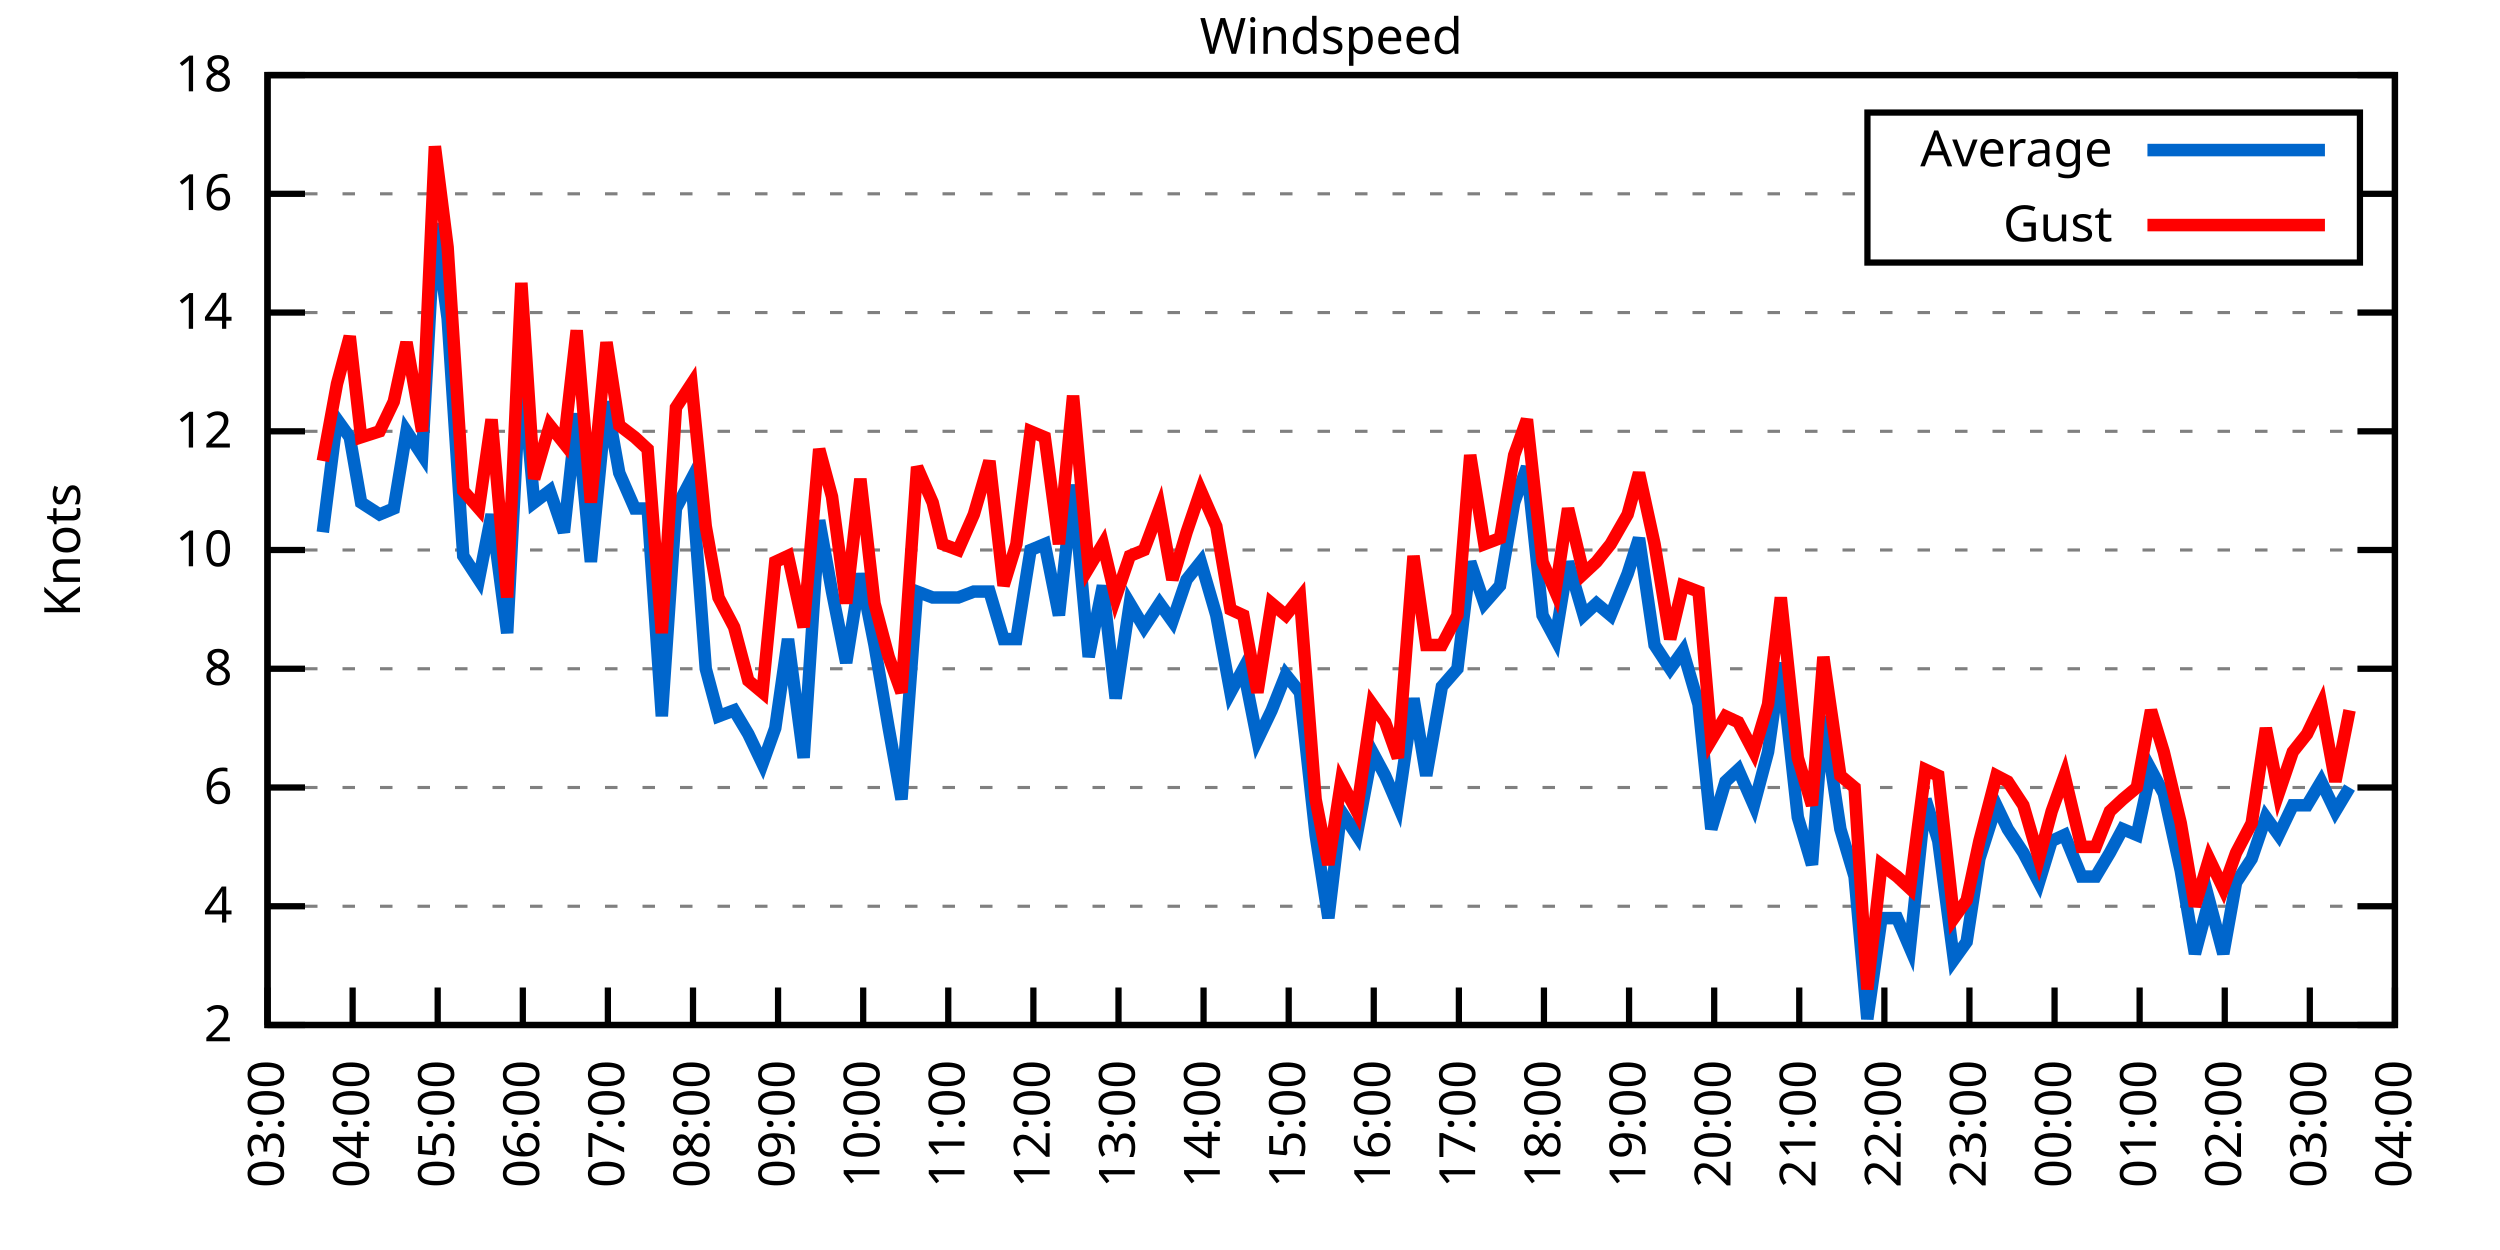
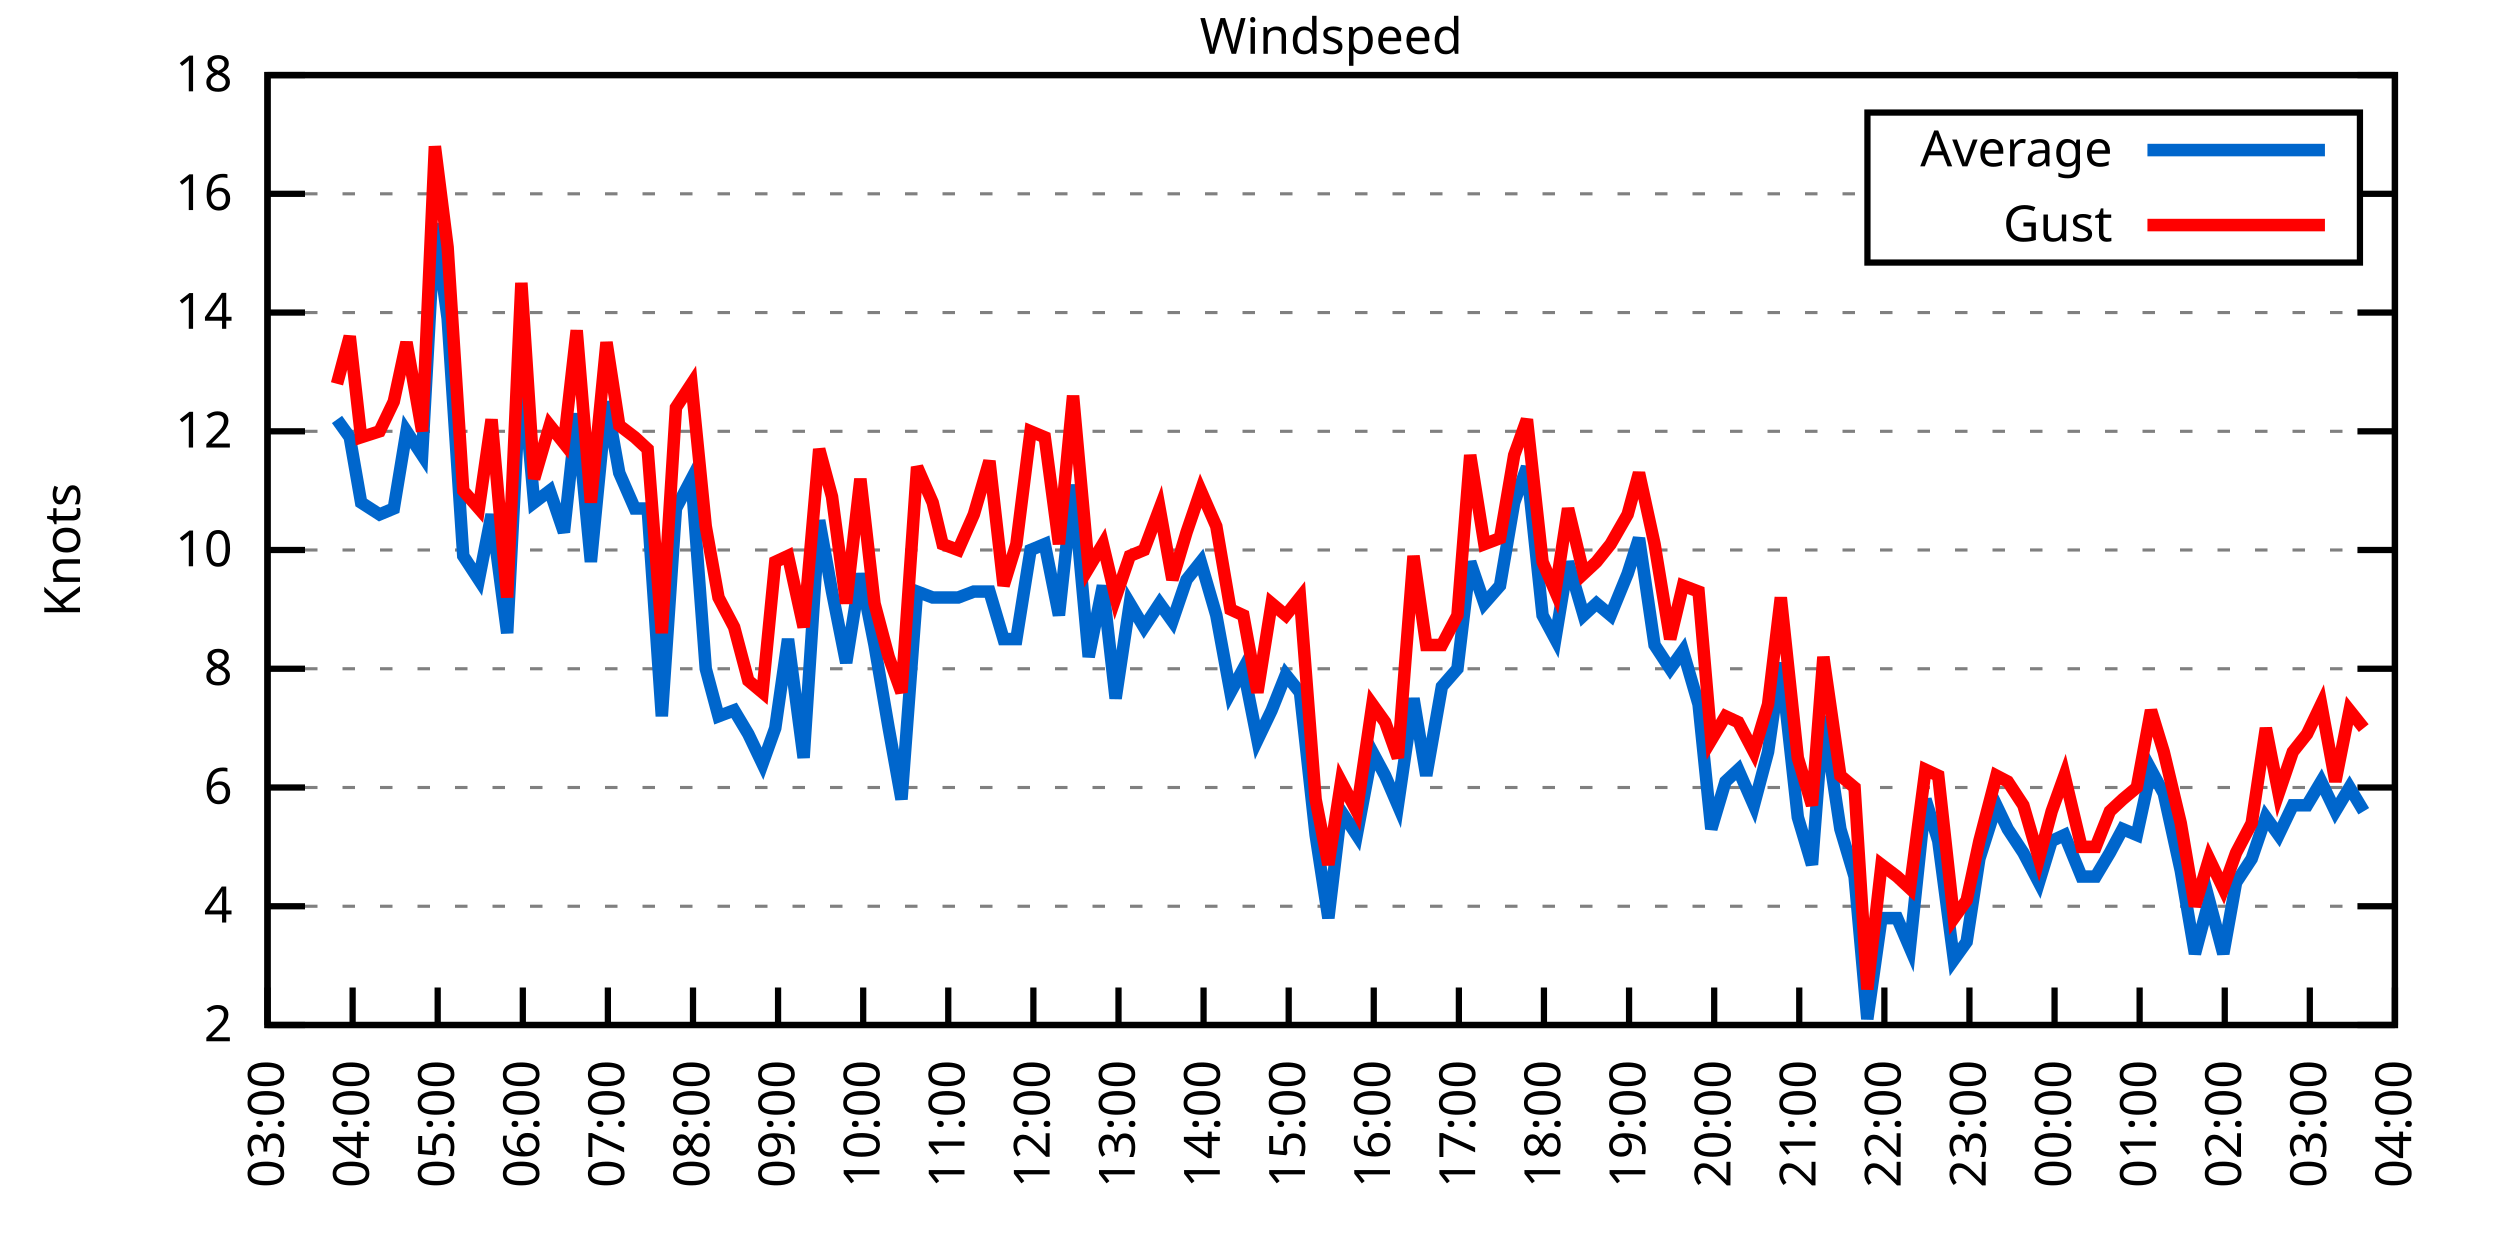
<svg xmlns="http://www.w3.org/2000/svg" xmlns:xlink="http://www.w3.org/1999/xlink" width="400" height="200" viewBox="0 0 400 200">
  <g id="gnuplot_canvas">
    <rect x="0" y="0" width="400" height="200" fill="none" />
    <defs>
      <circle id="gpDot" r="0.5" stroke-width="0.5" stroke="currentColor" />
      <path id="gpPt0" stroke-width="0.333" stroke="currentColor" d="M-1,0 h2 M0,-1 v2" />
      <path id="gpPt1" stroke-width="0.333" stroke="currentColor" d="M-1,-1 L1,1 M1,-1 L-1,1" />
      <path id="gpPt2" stroke-width="0.333" stroke="currentColor" d="M-1,0 L1,0 M0,-1 L0,1 M-1,-1 L1,1 M-1,1 L1,-1" />
      <rect id="gpPt3" stroke-width="0.333" stroke="currentColor" x="-1" y="-1" width="2" height="2" />
      <rect id="gpPt4" stroke-width="0.333" stroke="currentColor" fill="currentColor" x="-1" y="-1" width="2" height="2" />
      <circle id="gpPt5" stroke-width="0.333" stroke="currentColor" cx="0" cy="0" r="1" />
      <use xlink:href="#gpPt5" id="gpPt6" fill="currentColor" stroke="none" />
      <path id="gpPt7" stroke-width="0.333" stroke="currentColor" d="M0,-1.33 L-1.33,0.67 L1.33,0.67 z" />
      <use xlink:href="#gpPt7" id="gpPt8" fill="currentColor" stroke="none" />
      <use xlink:href="#gpPt7" id="gpPt9" stroke="currentColor" transform="rotate(180)" />
      <use xlink:href="#gpPt9" id="gpPt10" fill="currentColor" stroke="none" />
      <use xlink:href="#gpPt3" id="gpPt11" stroke="currentColor" transform="rotate(45)" />
      <use xlink:href="#gpPt11" id="gpPt12" fill="currentColor" stroke="none" />
      <path id="gpPt13" stroke-width="0.333" stroke="currentColor" d="M0,1.330 L1.265,0.411 L0.782,-1.067 L-0.782,-1.076 L-1.265,0.411 z" />
      <use xlink:href="#gpPt13" id="gpPt14" fill="currentColor" stroke="none" />
      <filter id="textbox" filterUnits="objectBoundingBox" x="0" y="0" height="1" width="1">
        <feFlood flood-color="white" flood-opacity="1" result="bgnd" />
        <feComposite in="SourceGraphic" in2="bgnd" operator="atop" />
      </filter>
      <filter id="greybox" filterUnits="objectBoundingBox" x="0" y="0" height="1" width="1">
        <feFlood flood-color="lightgrey" flood-opacity="1" result="grey" />
        <feComposite in="SourceGraphic" in2="grey" operator="atop" />
      </filter>
    </defs>
    <g fill="none" color="white" stroke="currentColor" stroke-width="1.00" stroke-linecap="butt" stroke-linejoin="miter">
</g>
    <g fill="none" color="black" stroke="currentColor" stroke-width="1.00" stroke-linecap="butt" stroke-linejoin="miter">
      <g stroke="none" shape-rendering="crispEdges">
        <polygon fill="rgb(255, 255, 255)" points="42.80,164.00 383.18,164.00 383.18,12.02 42.80,12.02 " />
      </g>
    </g>
    <g fill="none" color="black" stroke="currentColor" stroke-width="1.00" stroke-linecap="butt" stroke-linejoin="miter">
</g>
    <g fill="none" color="black" stroke="black" stroke-width="0.50" stroke-linecap="butt" stroke-linejoin="miter">
</g>
    <g fill="none" color="gray" stroke="currentColor" stroke-width="0.50" stroke-linecap="butt" stroke-linejoin="miter">
      <path stroke="gray" stroke-dasharray="2,4" class="gridline" d="M42.80,164.00 L383.19,164.00  " />
    </g>
    <g fill="none" color="gray" stroke="gray" stroke-width="1.00" stroke-linecap="butt" stroke-linejoin="miter">
</g>
    <g fill="none" color="black" stroke="currentColor" stroke-width="1.00" stroke-linecap="butt" stroke-linejoin="miter">
      <path stroke="black" d="M42.80,164.00 L48.80,164.00 M383.19,164.00 L377.19,164.00  " />
      <g transform="translate(37.20,166.60)" stroke="none" fill="black" font-family="Sans" font-size="8.00" text-anchor="end">
        <text>
          <tspan font-family="Sans"> 2</tspan>
        </text>
      </g>
    </g>
    <g fill="none" color="black" stroke="currentColor" stroke-width="1.00" stroke-linecap="butt" stroke-linejoin="miter">
</g>
    <g fill="none" color="black" stroke="black" stroke-width="0.50" stroke-linecap="butt" stroke-linejoin="miter">
</g>
    <g fill="none" color="gray" stroke="currentColor" stroke-width="0.50" stroke-linecap="butt" stroke-linejoin="miter">
      <path stroke="gray" stroke-dasharray="2,4" class="gridline" d="M42.80,145.00 L383.19,145.00  " />
    </g>
    <g fill="none" color="gray" stroke="gray" stroke-width="1.00" stroke-linecap="butt" stroke-linejoin="miter">
</g>
    <g fill="none" color="black" stroke="currentColor" stroke-width="1.00" stroke-linecap="butt" stroke-linejoin="miter">
      <path stroke="black" d="M42.80,145.00 L48.80,145.00 M383.19,145.00 L377.19,145.00  " />
      <g transform="translate(37.20,147.60)" stroke="none" fill="black" font-family="Sans" font-size="8.00" text-anchor="end">
        <text>
          <tspan font-family="Sans"> 4</tspan>
        </text>
      </g>
    </g>
    <g fill="none" color="black" stroke="currentColor" stroke-width="1.00" stroke-linecap="butt" stroke-linejoin="miter">
</g>
    <g fill="none" color="black" stroke="black" stroke-width="0.50" stroke-linecap="butt" stroke-linejoin="miter">
</g>
    <g fill="none" color="gray" stroke="currentColor" stroke-width="0.50" stroke-linecap="butt" stroke-linejoin="miter">
      <path stroke="gray" stroke-dasharray="2,4" class="gridline" d="M42.80,126.00 L383.19,126.00  " />
    </g>
    <g fill="none" color="gray" stroke="gray" stroke-width="1.00" stroke-linecap="butt" stroke-linejoin="miter">
</g>
    <g fill="none" color="black" stroke="currentColor" stroke-width="1.00" stroke-linecap="butt" stroke-linejoin="miter">
      <path stroke="black" d="M42.80,126.00 L48.80,126.00 M383.19,126.00 L377.19,126.00  " />
      <g transform="translate(37.20,128.60)" stroke="none" fill="black" font-family="Sans" font-size="8.00" text-anchor="end">
        <text>
          <tspan font-family="Sans"> 6</tspan>
        </text>
      </g>
    </g>
    <g fill="none" color="black" stroke="currentColor" stroke-width="1.00" stroke-linecap="butt" stroke-linejoin="miter">
</g>
    <g fill="none" color="black" stroke="black" stroke-width="0.50" stroke-linecap="butt" stroke-linejoin="miter">
</g>
    <g fill="none" color="gray" stroke="currentColor" stroke-width="0.50" stroke-linecap="butt" stroke-linejoin="miter">
      <path stroke="gray" stroke-dasharray="2,4" class="gridline" d="M42.80,107.00 L383.19,107.00  " />
    </g>
    <g fill="none" color="gray" stroke="gray" stroke-width="1.00" stroke-linecap="butt" stroke-linejoin="miter">
</g>
    <g fill="none" color="black" stroke="currentColor" stroke-width="1.00" stroke-linecap="butt" stroke-linejoin="miter">
      <path stroke="black" d="M42.80,107.00 L48.80,107.00 M383.19,107.00 L377.19,107.00  " />
      <g transform="translate(37.20,109.60)" stroke="none" fill="black" font-family="Sans" font-size="8.00" text-anchor="end">
        <text>
          <tspan font-family="Sans"> 8</tspan>
        </text>
      </g>
    </g>
    <g fill="none" color="black" stroke="currentColor" stroke-width="1.00" stroke-linecap="butt" stroke-linejoin="miter">
</g>
    <g fill="none" color="black" stroke="black" stroke-width="0.50" stroke-linecap="butt" stroke-linejoin="miter">
</g>
    <g fill="none" color="gray" stroke="currentColor" stroke-width="0.50" stroke-linecap="butt" stroke-linejoin="miter">
      <path stroke="gray" stroke-dasharray="2,4" class="gridline" d="M42.80,88.00 L383.19,88.00  " />
    </g>
    <g fill="none" color="gray" stroke="gray" stroke-width="1.00" stroke-linecap="butt" stroke-linejoin="miter">
</g>
    <g fill="none" color="black" stroke="currentColor" stroke-width="1.00" stroke-linecap="butt" stroke-linejoin="miter">
      <path stroke="black" d="M42.80,88.00 L48.80,88.00 M383.19,88.00 L377.19,88.00  " />
      <g transform="translate(37.20,90.60)" stroke="none" fill="black" font-family="Sans" font-size="8.00" text-anchor="end">
        <text>
          <tspan font-family="Sans"> 10</tspan>
        </text>
      </g>
    </g>
    <g fill="none" color="black" stroke="currentColor" stroke-width="1.00" stroke-linecap="butt" stroke-linejoin="miter">
</g>
    <g fill="none" color="black" stroke="black" stroke-width="0.50" stroke-linecap="butt" stroke-linejoin="miter">
</g>
    <g fill="none" color="gray" stroke="currentColor" stroke-width="0.50" stroke-linecap="butt" stroke-linejoin="miter">
      <path stroke="gray" stroke-dasharray="2,4" class="gridline" d="M42.80,69.01 L383.19,69.01  " />
    </g>
    <g fill="none" color="gray" stroke="gray" stroke-width="1.00" stroke-linecap="butt" stroke-linejoin="miter">
</g>
    <g fill="none" color="black" stroke="currentColor" stroke-width="1.00" stroke-linecap="butt" stroke-linejoin="miter">
      <path stroke="black" d="M42.80,69.01 L48.80,69.01 M383.19,69.01 L377.19,69.01  " />
      <g transform="translate(37.20,71.61)" stroke="none" fill="black" font-family="Sans" font-size="8.00" text-anchor="end">
        <text>
          <tspan font-family="Sans"> 12</tspan>
        </text>
      </g>
    </g>
    <g fill="none" color="black" stroke="currentColor" stroke-width="1.00" stroke-linecap="butt" stroke-linejoin="miter">
</g>
    <g fill="none" color="black" stroke="black" stroke-width="0.50" stroke-linecap="butt" stroke-linejoin="miter">
</g>
    <g fill="none" color="gray" stroke="currentColor" stroke-width="0.50" stroke-linecap="butt" stroke-linejoin="miter">
      <path stroke="gray" stroke-dasharray="2,4" class="gridline" d="M42.80,50.01 L383.19,50.01  " />
    </g>
    <g fill="none" color="gray" stroke="gray" stroke-width="1.00" stroke-linecap="butt" stroke-linejoin="miter">
</g>
    <g fill="none" color="black" stroke="currentColor" stroke-width="1.00" stroke-linecap="butt" stroke-linejoin="miter">
      <path stroke="black" d="M42.80,50.01 L48.80,50.01 M383.19,50.01 L377.19,50.01  " />
      <g transform="translate(37.20,52.61)" stroke="none" fill="black" font-family="Sans" font-size="8.00" text-anchor="end">
        <text>
          <tspan font-family="Sans"> 14</tspan>
        </text>
      </g>
    </g>
    <g fill="none" color="black" stroke="currentColor" stroke-width="1.00" stroke-linecap="butt" stroke-linejoin="miter">
</g>
    <g fill="none" color="black" stroke="black" stroke-width="0.50" stroke-linecap="butt" stroke-linejoin="miter">
</g>
    <g fill="none" color="gray" stroke="currentColor" stroke-width="0.50" stroke-linecap="butt" stroke-linejoin="miter">
      <path stroke="gray" stroke-dasharray="2,4" class="gridline" d="M42.80,31.01 L298.79,31.01 M377.59,31.01 L383.19,31.01  " />
    </g>
    <g fill="none" color="gray" stroke="gray" stroke-width="1.00" stroke-linecap="butt" stroke-linejoin="miter">
</g>
    <g fill="none" color="black" stroke="currentColor" stroke-width="1.00" stroke-linecap="butt" stroke-linejoin="miter">
      <path stroke="black" d="M42.80,31.01 L48.80,31.01 M383.19,31.01 L377.19,31.01  " />
      <g transform="translate(37.20,33.61)" stroke="none" fill="black" font-family="Sans" font-size="8.00" text-anchor="end">
        <text>
          <tspan font-family="Sans"> 16</tspan>
        </text>
      </g>
    </g>
    <g fill="none" color="black" stroke="currentColor" stroke-width="1.00" stroke-linecap="butt" stroke-linejoin="miter">
</g>
    <g fill="none" color="black" stroke="black" stroke-width="0.50" stroke-linecap="butt" stroke-linejoin="miter">
</g>
    <g fill="none" color="gray" stroke="currentColor" stroke-width="0.50" stroke-linecap="butt" stroke-linejoin="miter">
      <path stroke="gray" stroke-dasharray="2,4" class="gridline" d="M42.80,12.01 L383.19,12.01  " />
    </g>
    <g fill="none" color="gray" stroke="gray" stroke-width="1.00" stroke-linecap="butt" stroke-linejoin="miter">
</g>
    <g fill="none" color="black" stroke="currentColor" stroke-width="1.00" stroke-linecap="butt" stroke-linejoin="miter">
      <path stroke="black" d="M42.80,12.01 L48.80,12.01 M383.19,12.01 L377.19,12.01  " />
      <g transform="translate(37.20,14.61)" stroke="none" fill="black" font-family="Sans" font-size="8.00" text-anchor="end">
        <text>
          <tspan font-family="Sans"> 18</tspan>
        </text>
      </g>
    </g>
    <g fill="none" color="black" stroke="currentColor" stroke-width="1.00" stroke-linecap="butt" stroke-linejoin="miter">
      <path stroke="black" d="M42.80,164.00 L42.80,158.00  " />
      <g transform="translate(45.40,169.60) rotate(270.00)" stroke="none" fill="black" font-family="Sans" font-size="8.00" text-anchor="end">
        <text>
          <tspan font-family="Sans">03:00</tspan>
        </text>
      </g>
    </g>
    <g fill="none" color="black" stroke="currentColor" stroke-width="1.00" stroke-linecap="butt" stroke-linejoin="miter">
      <path stroke="black" d="M56.42,164.00 L56.42,158.00  " />
      <g transform="translate(59.02,169.60) rotate(270.00)" stroke="none" fill="black" font-family="Sans" font-size="8.00" text-anchor="end">
        <text>
          <tspan font-family="Sans">04:00</tspan>
        </text>
      </g>
    </g>
    <g fill="none" color="black" stroke="currentColor" stroke-width="1.00" stroke-linecap="butt" stroke-linejoin="miter">
      <path stroke="black" d="M70.03,164.00 L70.03,158.00  " />
      <g transform="translate(72.63,169.60) rotate(270.00)" stroke="none" fill="black" font-family="Sans" font-size="8.00" text-anchor="end">
        <text>
          <tspan font-family="Sans">05:00</tspan>
        </text>
      </g>
    </g>
    <g fill="none" color="black" stroke="currentColor" stroke-width="1.00" stroke-linecap="butt" stroke-linejoin="miter">
      <path stroke="black" d="M83.65,164.00 L83.65,158.00  " />
      <g transform="translate(86.25,169.60) rotate(270.00)" stroke="none" fill="black" font-family="Sans" font-size="8.00" text-anchor="end">
        <text>
          <tspan font-family="Sans">06:00</tspan>
        </text>
      </g>
    </g>
    <g fill="none" color="black" stroke="currentColor" stroke-width="1.00" stroke-linecap="butt" stroke-linejoin="miter">
      <path stroke="black" d="M97.26,164.00 L97.26,158.00  " />
      <g transform="translate(99.86,169.60) rotate(270.00)" stroke="none" fill="black" font-family="Sans" font-size="8.00" text-anchor="end">
        <text>
          <tspan font-family="Sans">07:00</tspan>
        </text>
      </g>
    </g>
    <g fill="none" color="black" stroke="currentColor" stroke-width="1.00" stroke-linecap="butt" stroke-linejoin="miter">
      <path stroke="black" d="M110.88,164.00 L110.88,158.00  " />
      <g transform="translate(113.48,169.60) rotate(270.00)" stroke="none" fill="black" font-family="Sans" font-size="8.00" text-anchor="end">
        <text>
          <tspan font-family="Sans">08:00</tspan>
        </text>
      </g>
    </g>
    <g fill="none" color="black" stroke="currentColor" stroke-width="1.00" stroke-linecap="butt" stroke-linejoin="miter">
      <path stroke="black" d="M124.49,164.00 L124.49,158.00  " />
      <g transform="translate(127.09,169.60) rotate(270.00)" stroke="none" fill="black" font-family="Sans" font-size="8.00" text-anchor="end">
        <text>
          <tspan font-family="Sans">09:00</tspan>
        </text>
      </g>
    </g>
    <g fill="none" color="black" stroke="currentColor" stroke-width="1.00" stroke-linecap="butt" stroke-linejoin="miter">
      <path stroke="black" d="M138.11,164.00 L138.11,158.00  " />
      <g transform="translate(140.71,169.60) rotate(270.00)" stroke="none" fill="black" font-family="Sans" font-size="8.00" text-anchor="end">
        <text>
          <tspan font-family="Sans">10:00</tspan>
        </text>
      </g>
    </g>
    <g fill="none" color="black" stroke="currentColor" stroke-width="1.00" stroke-linecap="butt" stroke-linejoin="miter">
      <path stroke="black" d="M151.72,164.00 L151.72,158.00  " />
      <g transform="translate(154.32,169.60) rotate(270.00)" stroke="none" fill="black" font-family="Sans" font-size="8.00" text-anchor="end">
        <text>
          <tspan font-family="Sans">11:00</tspan>
        </text>
      </g>
    </g>
    <g fill="none" color="black" stroke="currentColor" stroke-width="1.00" stroke-linecap="butt" stroke-linejoin="miter">
      <path stroke="black" d="M165.34,164.00 L165.34,158.00  " />
      <g transform="translate(167.94,169.60) rotate(270.00)" stroke="none" fill="black" font-family="Sans" font-size="8.00" text-anchor="end">
        <text>
          <tspan font-family="Sans">12:00</tspan>
        </text>
      </g>
    </g>
    <g fill="none" color="black" stroke="currentColor" stroke-width="1.00" stroke-linecap="butt" stroke-linejoin="miter">
      <path stroke="black" d="M178.96,164.00 L178.96,158.00  " />
      <g transform="translate(181.56,169.60) rotate(270.00)" stroke="none" fill="black" font-family="Sans" font-size="8.00" text-anchor="end">
        <text>
          <tspan font-family="Sans">13:00</tspan>
        </text>
      </g>
    </g>
    <g fill="none" color="black" stroke="currentColor" stroke-width="1.00" stroke-linecap="butt" stroke-linejoin="miter">
      <path stroke="black" d="M192.57,164.00 L192.57,158.00  " />
      <g transform="translate(195.17,169.60) rotate(270.00)" stroke="none" fill="black" font-family="Sans" font-size="8.00" text-anchor="end">
        <text>
          <tspan font-family="Sans">14:00</tspan>
        </text>
      </g>
    </g>
    <g fill="none" color="black" stroke="currentColor" stroke-width="1.00" stroke-linecap="butt" stroke-linejoin="miter">
      <path stroke="black" d="M206.19,164.00 L206.19,158.00  " />
      <g transform="translate(208.79,169.60) rotate(270.00)" stroke="none" fill="black" font-family="Sans" font-size="8.00" text-anchor="end">
        <text>
          <tspan font-family="Sans">15:00</tspan>
        </text>
      </g>
    </g>
    <g fill="none" color="black" stroke="currentColor" stroke-width="1.00" stroke-linecap="butt" stroke-linejoin="miter">
      <path stroke="black" d="M219.80,164.00 L219.80,158.00  " />
      <g transform="translate(222.40,169.60) rotate(270.00)" stroke="none" fill="black" font-family="Sans" font-size="8.00" text-anchor="end">
        <text>
          <tspan font-family="Sans">16:00</tspan>
        </text>
      </g>
    </g>
    <g fill="none" color="black" stroke="currentColor" stroke-width="1.00" stroke-linecap="butt" stroke-linejoin="miter">
      <path stroke="black" d="M233.42,164.00 L233.42,158.00  " />
      <g transform="translate(236.02,169.60) rotate(270.00)" stroke="none" fill="black" font-family="Sans" font-size="8.00" text-anchor="end">
        <text>
          <tspan font-family="Sans">17:00</tspan>
        </text>
      </g>
    </g>
    <g fill="none" color="black" stroke="currentColor" stroke-width="1.00" stroke-linecap="butt" stroke-linejoin="miter">
      <path stroke="black" d="M247.03,164.00 L247.03,158.00  " />
      <g transform="translate(249.63,169.60) rotate(270.00)" stroke="none" fill="black" font-family="Sans" font-size="8.00" text-anchor="end">
        <text>
          <tspan font-family="Sans">18:00</tspan>
        </text>
      </g>
    </g>
    <g fill="none" color="black" stroke="currentColor" stroke-width="1.00" stroke-linecap="butt" stroke-linejoin="miter">
      <path stroke="black" d="M260.65,164.00 L260.65,158.00  " />
      <g transform="translate(263.25,169.60) rotate(270.00)" stroke="none" fill="black" font-family="Sans" font-size="8.00" text-anchor="end">
        <text>
          <tspan font-family="Sans">19:00</tspan>
        </text>
      </g>
    </g>
    <g fill="none" color="black" stroke="currentColor" stroke-width="1.00" stroke-linecap="butt" stroke-linejoin="miter">
      <path stroke="black" d="M274.27,164.00 L274.27,158.00  " />
      <g transform="translate(276.87,169.60) rotate(270.00)" stroke="none" fill="black" font-family="Sans" font-size="8.00" text-anchor="end">
        <text>
          <tspan font-family="Sans">20:00</tspan>
        </text>
      </g>
    </g>
    <g fill="none" color="black" stroke="currentColor" stroke-width="1.00" stroke-linecap="butt" stroke-linejoin="miter">
      <path stroke="black" d="M287.88,164.00 L287.88,158.00  " />
      <g transform="translate(290.48,169.60) rotate(270.00)" stroke="none" fill="black" font-family="Sans" font-size="8.00" text-anchor="end">
        <text>
          <tspan font-family="Sans">21:00</tspan>
        </text>
      </g>
    </g>
    <g fill="none" color="black" stroke="currentColor" stroke-width="1.00" stroke-linecap="butt" stroke-linejoin="miter">
      <path stroke="black" d="M301.50,164.00 L301.50,158.00  " />
      <g transform="translate(304.10,169.60) rotate(270.00)" stroke="none" fill="black" font-family="Sans" font-size="8.00" text-anchor="end">
        <text>
          <tspan font-family="Sans">22:00</tspan>
        </text>
      </g>
    </g>
    <g fill="none" color="black" stroke="currentColor" stroke-width="1.00" stroke-linecap="butt" stroke-linejoin="miter">
      <path stroke="black" d="M315.11,164.00 L315.11,158.00  " />
      <g transform="translate(317.71,169.60) rotate(270.00)" stroke="none" fill="black" font-family="Sans" font-size="8.00" text-anchor="end">
        <text>
          <tspan font-family="Sans">23:00</tspan>
        </text>
      </g>
    </g>
    <g fill="none" color="black" stroke="currentColor" stroke-width="1.00" stroke-linecap="butt" stroke-linejoin="miter">
      <path stroke="black" d="M328.73,164.00 L328.73,158.00  " />
      <g transform="translate(331.33,169.60) rotate(270.00)" stroke="none" fill="black" font-family="Sans" font-size="8.00" text-anchor="end">
        <text>
          <tspan font-family="Sans">00:00</tspan>
        </text>
      </g>
    </g>
    <g fill="none" color="black" stroke="currentColor" stroke-width="1.00" stroke-linecap="butt" stroke-linejoin="miter">
      <path stroke="black" d="M342.34,164.00 L342.34,158.00  " />
      <g transform="translate(344.94,169.60) rotate(270.00)" stroke="none" fill="black" font-family="Sans" font-size="8.00" text-anchor="end">
        <text>
          <tspan font-family="Sans">01:00</tspan>
        </text>
      </g>
    </g>
    <g fill="none" color="black" stroke="currentColor" stroke-width="1.00" stroke-linecap="butt" stroke-linejoin="miter">
      <path stroke="black" d="M355.96,164.00 L355.96,158.00  " />
      <g transform="translate(358.56,169.60) rotate(270.00)" stroke="none" fill="black" font-family="Sans" font-size="8.00" text-anchor="end">
        <text>
          <tspan font-family="Sans">02:00</tspan>
        </text>
      </g>
    </g>
    <g fill="none" color="black" stroke="currentColor" stroke-width="1.00" stroke-linecap="butt" stroke-linejoin="miter">
      <path stroke="black" d="M369.57,164.00 L369.57,158.00  " />
      <g transform="translate(372.17,169.60) rotate(270.00)" stroke="none" fill="black" font-family="Sans" font-size="8.00" text-anchor="end">
        <text>
          <tspan font-family="Sans">03:00</tspan>
        </text>
      </g>
    </g>
    <g fill="none" color="black" stroke="currentColor" stroke-width="1.00" stroke-linecap="butt" stroke-linejoin="miter">
      <path stroke="black" d="M383.19,164.00 L383.19,158.00  " />
      <g transform="translate(385.79,169.60) rotate(270.00)" stroke="none" fill="black" font-family="Sans" font-size="8.00" text-anchor="end">
        <text>
          <tspan font-family="Sans">04:00</tspan>
        </text>
      </g>
    </g>
    <g fill="none" color="black" stroke="currentColor" stroke-width="1.00" stroke-linecap="butt" stroke-linejoin="miter">
</g>
    <g fill="none" color="black" stroke="currentColor" stroke-width="1.00" stroke-linecap="butt" stroke-linejoin="miter">
      <path stroke="black" d="M42.80,12.01 L42.80,164.00 L383.19,164.00 L383.19,12.01 L42.80,12.01 Z  " />
    </g>
    <g fill="none" color="black" stroke="currentColor" stroke-width="1.00" stroke-linecap="butt" stroke-linejoin="miter">
</g>
    <g fill="none" color="black" stroke="currentColor" stroke-width="1.00" stroke-linecap="butt" stroke-linejoin="miter">
      <path stroke="black" d="M298.79,42.01 L298.79,18.01 L377.59,18.01 L377.59,42.01 L298.79,42.01 Z  " />
    </g>
    <g id="Windspeed_plot_1">
      <g fill="none" color="white" stroke="black" stroke-width="2.00" stroke-linecap="butt" stroke-linejoin="miter">
</g>
      <g fill="none" color="black" stroke="currentColor" stroke-width="2.00" stroke-linecap="butt" stroke-linejoin="miter">
        <g transform="translate(337.99,26.61)" stroke="none" fill="black" font-family="Sans" font-size="8.00" text-anchor="end">
          <text>
            <tspan font-family="Sans">Average</tspan>
          </text>
        </g>
      </g>
      <g fill="none" color="black" stroke="currentColor" stroke-width="2.00" stroke-linecap="butt" stroke-linejoin="miter">
-         <path stroke="rgb(  0, 102, 204)" d="M343.59,24.01 L371.99,24.01 M51.65,85.16 L53.92,67.11 L55.96,69.96 L57.78,80.41 L60.73,82.31 L63.00,81.36   L65.04,69.01 L67.54,72.81 L69.58,35.76 L71.62,50.96 L74.12,88.95 L76.61,92.75 L78.65,82.31 L81.15,101.30   L83.42,57.61 L85.46,80.41 L87.96,78.51 L90.23,85.16 L92.27,66.16 L94.54,89.90 L97.04,64.26 L99.08,75.66   L101.57,81.36 L103.62,81.36 L105.89,114.60 L108.15,81.36 L110.65,76.61 L112.92,107.00 L114.96,114.60 L117.46,113.65   L119.73,117.45 L122.00,122.20 L124.04,116.50 L126.08,102.25 L128.58,121.25 L131.07,83.26 L133.12,94.65 L135.39,106.05   L137.66,91.80 L139.92,103.20 L142.19,116.50 L144.24,127.90 L146.73,94.65 L149.23,95.60 L150.82,95.60 L153.31,95.60   L155.81,94.65 L158.31,94.65 L160.57,102.25 L162.62,102.25 L164.89,88.00 L167.16,87.06 L169.43,98.45 L171.69,77.56   L174.19,105.10 L176.46,93.70 L178.50,111.75 L180.77,96.55 L183.04,100.35 L185.54,96.55 L187.58,99.40 L189.85,92.75   L192.12,89.90 L194.61,98.45 L196.88,110.80 L198.93,107.00 L201.19,118.40 L203.46,113.65 L205.73,107.95 L208.00,110.80   L210.50,133.60 L212.54,146.90 L214.58,129.80 L217.08,133.60 L219.58,120.30 L221.62,124.10 L223.66,128.85 L226.16,111.75   L228.20,124.10 L230.70,109.85 L233.19,107.00 L235.23,89.90 L237.50,96.55 L240.00,93.70 L242.27,80.41 L244.31,74.71   L246.81,98.45 L248.85,102.25 L250.89,89.90 L253.39,98.45 L255.43,96.55 L257.70,98.45 L260.42,91.80 L262.24,86.11   L264.73,103.20 L267.23,107.00 L269.27,104.15 L271.77,112.70 L273.81,132.65 L276.08,125.05 L278.12,123.15 L280.62,128.85   L282.89,120.30 L284.93,106.05 L287.65,130.75 L289.92,138.35 L291.74,114.60 L294.46,132.65 L296.73,140.25 L298.77,163.05   L301.04,146.90 L303.54,146.90 L305.58,151.65 L308.08,127.90 L310.12,134.55 L312.62,153.55 L314.66,150.70 L316.70,137.40   L319.42,128.85 L321.24,132.65 L323.74,136.45 L326.23,141.20 L328.27,134.55 L330.32,133.60 L333.04,140.25 L335.31,140.25   L337.58,136.45 L339.62,132.65 L341.89,133.60 L344.16,123.15 L346.20,126.95 L348.92,139.30 L351.19,152.60 L353.46,144.05   L355.73,152.60 L357.77,141.20 L360.27,137.40 L362.54,130.75 L364.58,133.60 L366.85,128.85 L369.12,128.85 L371.39,125.05   L373.66,129.80 L375.93,126.00  " />
+         <path stroke="rgb(  0, 102, 204)" d="M343.59,24.01 L371.99,24.01 M53.92,67.11 L55.96,69.96 L57.78,80.41 L60.73,82.31 L63.00,81.36 L65.04,69.01   L67.54,72.81 L69.58,35.76 L71.62,50.96 L74.12,88.95 L76.61,92.75 L78.65,82.31 L81.15,101.30 L83.42,57.61   L85.46,80.41 L87.96,78.51 L90.23,85.16 L92.27,66.16 L94.54,89.90 L97.04,64.26 L99.08,75.66 L101.57,81.36   L103.62,81.36 L105.89,114.60 L108.15,81.36 L110.65,76.61 L112.92,107.00 L114.96,114.60 L117.46,113.65 L119.73,117.45   L122.00,122.20 L124.04,116.50 L126.08,102.25 L128.58,121.25 L131.07,83.26 L133.12,94.65 L135.39,106.05 L137.66,91.80   L139.92,103.20 L142.19,116.50 L144.24,127.90 L146.73,94.65 L149.23,95.60 L150.82,95.60 L153.31,95.60 L155.81,94.65   L158.31,94.65 L160.57,102.25 L162.62,102.25 L164.89,88.00 L167.16,87.06 L169.43,98.45 L171.69,77.56 L174.19,105.10   L176.46,93.70 L178.50,111.75 L180.77,96.55 L183.04,100.35 L185.54,96.55 L187.58,99.40 L189.85,92.75 L192.12,89.90   L194.61,98.45 L196.88,110.80 L198.93,107.00 L201.19,118.40 L203.46,113.65 L205.73,107.95 L208.00,110.80 L210.50,133.60   L212.54,146.90 L214.58,129.80 L217.08,133.60 L219.58,120.30 L221.62,124.10 L223.66,128.85 L226.16,111.75 L228.20,124.10   L230.70,109.85 L233.19,107.00 L235.23,89.90 L237.50,96.55 L240.00,93.70 L242.27,80.41 L244.31,74.71 L246.81,98.45   L248.85,102.25 L250.89,89.90 L253.39,98.45 L255.43,96.55 L257.70,98.45 L260.42,91.80 L262.24,86.11 L264.73,103.20   L267.23,107.00 L269.27,104.15 L271.77,112.70 L273.81,132.65 L276.08,125.05 L278.12,123.15 L280.62,128.85 L282.89,120.30   L284.93,106.05 L287.65,130.75 L289.92,138.35 L291.74,114.60 L294.46,132.65 L296.73,140.25 L298.77,163.05 L301.04,146.90   L303.54,146.90 L305.58,151.65 L308.08,127.90 L310.12,134.55 L312.62,153.55 L314.66,150.70 L316.70,137.40 L319.42,128.85   L321.24,132.65 L323.74,136.45 L326.23,141.20 L328.27,134.55 L330.32,133.60 L333.04,140.25 L335.31,140.25 L337.58,136.45   L339.62,132.65 L341.89,133.60 L344.16,123.15 L346.20,126.95 L348.92,139.30 L351.19,152.60 L353.46,144.05 L355.73,152.60   L357.77,141.20 L360.27,137.40 L362.54,130.75 L364.58,133.60 L366.85,128.85 L369.12,128.85 L371.39,125.05 L373.66,129.80   L375.93,126.00 L378.20,129.80  " />
      </g>
    </g>
    <g id="Windspeed_plot_2">
      <g fill="none" color="black" stroke="currentColor" stroke-width="2.00" stroke-linecap="butt" stroke-linejoin="miter">
        <g transform="translate(337.99,38.61)" stroke="none" fill="black" font-family="Sans" font-size="8.00" text-anchor="end">
          <text>
            <tspan font-family="Sans">Gust</tspan>
          </text>
        </g>
      </g>
      <g fill="none" color="black" stroke="currentColor" stroke-width="2.00" stroke-linecap="butt" stroke-linejoin="miter">
-         <path stroke="rgb(255,   0,   0)" d="M343.59,36.01 L371.99,36.01 M51.65,73.76 L53.92,61.41 L55.96,53.81 L57.78,69.96 L60.73,69.01 L63.00,64.26   L65.04,54.76 L67.54,69.01 L69.58,23.41 L71.62,39.56 L74.12,78.51 L76.61,81.36 L78.65,67.11 L81.15,95.60   L83.42,45.26 L85.46,76.61 L87.96,68.06 L90.23,70.91 L92.27,52.86 L94.54,80.41 L97.04,54.76 L99.08,68.06   L101.57,69.96 L103.62,71.86 L105.89,101.30 L108.15,65.21 L110.65,61.41 L112.92,84.21 L114.96,95.60 L117.46,100.35   L119.73,108.90 L122.00,110.80 L124.04,89.90 L126.08,88.95 L128.58,100.35 L131.07,71.86 L133.12,79.46 L135.39,96.55   L137.66,76.61 L139.92,96.55 L142.19,105.10 L144.24,110.80 L146.73,74.71 L149.23,80.41 L150.82,87.06 L153.31,88.00   L155.81,82.31 L158.31,73.76 L160.57,93.70 L162.62,87.06 L164.89,69.01 L167.16,69.96 L169.43,87.06 L171.69,63.31   L174.19,90.85 L176.46,87.06 L178.50,95.60 L180.77,88.95 L183.04,88.00 L185.54,81.36 L187.58,92.75 L189.85,85.16   L192.12,78.51 L194.61,84.21 L196.88,97.50 L198.93,98.45 L201.19,110.80 L203.46,96.55 L205.73,98.45 L208.00,95.60   L210.50,127.90 L212.54,138.35 L214.58,125.05 L217.08,129.80 L219.58,112.70 L221.62,115.55 L223.66,121.25 L226.16,88.95   L228.20,103.20 L230.70,103.20 L233.19,98.45 L235.23,72.81 L237.50,87.06 L240.00,86.11 L242.27,72.81 L244.31,67.11   L246.81,89.90 L248.85,94.65 L250.89,81.36 L253.39,91.80 L255.43,89.90 L257.70,87.06 L260.42,82.31 L262.24,75.66   L264.73,87.06 L267.23,102.25 L269.27,93.70 L271.77,94.65 L273.81,118.40 L276.08,114.60 L278.12,115.55 L280.62,120.30   L282.89,112.70 L284.93,95.60 L287.65,121.25 L289.92,128.85 L291.74,105.10 L294.46,124.10 L296.73,126.00 L298.77,158.30   L301.04,138.35 L303.54,140.25 L305.58,142.15 L308.08,123.15 L310.12,124.10 L312.62,146.90 L314.66,144.05 L316.70,134.55   L319.42,124.10 L321.24,125.05 L323.74,128.85 L326.23,137.40 L328.27,129.80 L330.32,124.10 L333.04,135.50 L335.31,135.50   L337.58,129.80 L339.62,127.90 L341.89,126.00 L344.16,113.65 L346.20,120.30 L348.92,131.70 L351.19,145.00 L353.46,137.40   L355.73,142.15 L357.77,136.45 L360.27,131.70 L362.54,116.50 L364.58,126.95 L366.85,120.30 L369.12,117.45 L371.39,112.70   L373.66,125.05 L375.93,113.65  " />
+         <path stroke="rgb(255,   0,   0)" d="M343.59,36.01 L371.99,36.01 M53.92,61.41 L55.96,53.81 L57.78,69.96 L60.73,69.01 L63.00,64.26 L65.04,54.76   L67.54,69.01 L69.58,23.41 L71.62,39.56 L74.12,78.51 L76.61,81.36 L78.65,67.11 L81.15,95.60 L83.42,45.26   L85.46,76.61 L87.96,68.06 L90.23,70.91 L92.27,52.86 L94.54,80.41 L97.04,54.76 L99.08,68.06 L101.57,69.96   L103.62,71.86 L105.89,101.30 L108.15,65.21 L110.65,61.41 L112.92,84.21 L114.96,95.60 L117.46,100.35 L119.73,108.90   L122.00,110.80 L124.04,89.90 L126.08,88.95 L128.58,100.35 L131.07,71.86 L133.12,79.46 L135.39,96.55 L137.66,76.61   L139.92,96.55 L142.19,105.10 L144.24,110.80 L146.73,74.71 L149.23,80.41 L150.82,87.06 L153.31,88.00 L155.81,82.31   L158.31,73.76 L160.57,93.70 L162.62,87.06 L164.89,69.01 L167.16,69.96 L169.43,87.06 L171.69,63.31 L174.19,90.85   L176.46,87.06 L178.50,95.60 L180.77,88.95 L183.04,88.00 L185.54,81.36 L187.58,92.75 L189.85,85.16 L192.12,78.51   L194.61,84.21 L196.88,97.50 L198.93,98.45 L201.19,110.80 L203.46,96.55 L205.73,98.45 L208.00,95.60 L210.50,127.90   L212.54,138.35 L214.58,125.05 L217.08,129.80 L219.58,112.70 L221.62,115.55 L223.66,121.25 L226.16,88.95 L228.20,103.20   L230.70,103.20 L233.19,98.45 L235.23,72.81 L237.50,87.06 L240.00,86.11 L242.27,72.81 L244.31,67.11 L246.81,89.90   L248.85,94.65 L250.89,81.36 L253.39,91.80 L255.43,89.90 L257.70,87.06 L260.42,82.31 L262.24,75.66 L264.73,87.06   L267.23,102.25 L269.27,93.70 L271.77,94.65 L273.81,118.40 L276.08,114.60 L278.12,115.55 L280.62,120.30 L282.89,112.70   L284.93,95.60 L287.65,121.25 L289.92,128.85 L291.74,105.10 L294.46,124.10 L296.73,126.00 L298.77,158.30 L301.04,138.35   L303.54,140.25 L305.58,142.15 L308.08,123.15 L310.12,124.10 L312.62,146.90 L314.66,144.05 L316.70,134.55 L319.42,124.10   L321.24,125.05 L323.74,128.85 L326.23,137.40 L328.27,129.80 L330.32,124.10 L333.04,135.50 L335.31,135.50 L337.58,129.80   L339.62,127.90 L341.89,126.00 L344.16,113.65 L346.20,120.30 L348.92,131.70 L351.19,145.00 L353.46,137.40 L355.73,142.15   L357.77,136.45 L360.27,131.70 L362.54,116.50 L364.58,126.95 L366.85,120.30 L369.12,117.45 L371.39,112.70 L373.66,125.05   L375.93,113.65 L378.20,116.50  " />
      </g>
    </g>
    <g fill="none" color="black" stroke="currentColor" stroke-width="2.00" stroke-linecap="butt" stroke-linejoin="miter">
</g>
    <g fill="none" color="black" stroke="black" stroke-width="1.00" stroke-linecap="butt" stroke-linejoin="miter">
</g>
    <g fill="none" color="black" stroke="currentColor" stroke-width="1.00" stroke-linecap="butt" stroke-linejoin="miter">
      <path stroke="black" d="M42.80,12.01 L42.80,164.00 L383.19,164.00 L383.19,12.01 L42.80,12.01 Z  " />
      <g transform="translate(12.80,88.01) rotate(270.00)" stroke="none" fill="black" font-family="Sans" font-size="8.00" text-anchor="middle">
        <text>
          <tspan font-family="Sans">Knots</tspan>
        </text>
      </g>
    </g>
    <g fill="none" color="black" stroke="currentColor" stroke-width="1.00" stroke-linecap="butt" stroke-linejoin="miter">
</g>
    <g fill="none" color="black" stroke="currentColor" stroke-width="1.00" stroke-linecap="butt" stroke-linejoin="miter">
      <g transform="translate(212.99,8.61)" stroke="none" fill="black" font-family="Sans" font-size="8.00" text-anchor="middle">
        <text>
          <tspan font-family="Sans">Windspeed</tspan>
        </text>
      </g>
    </g>
    <g fill="none" color="black" stroke="currentColor" stroke-width="1.00" stroke-linecap="butt" stroke-linejoin="miter">
</g>
  </g>
</svg>
